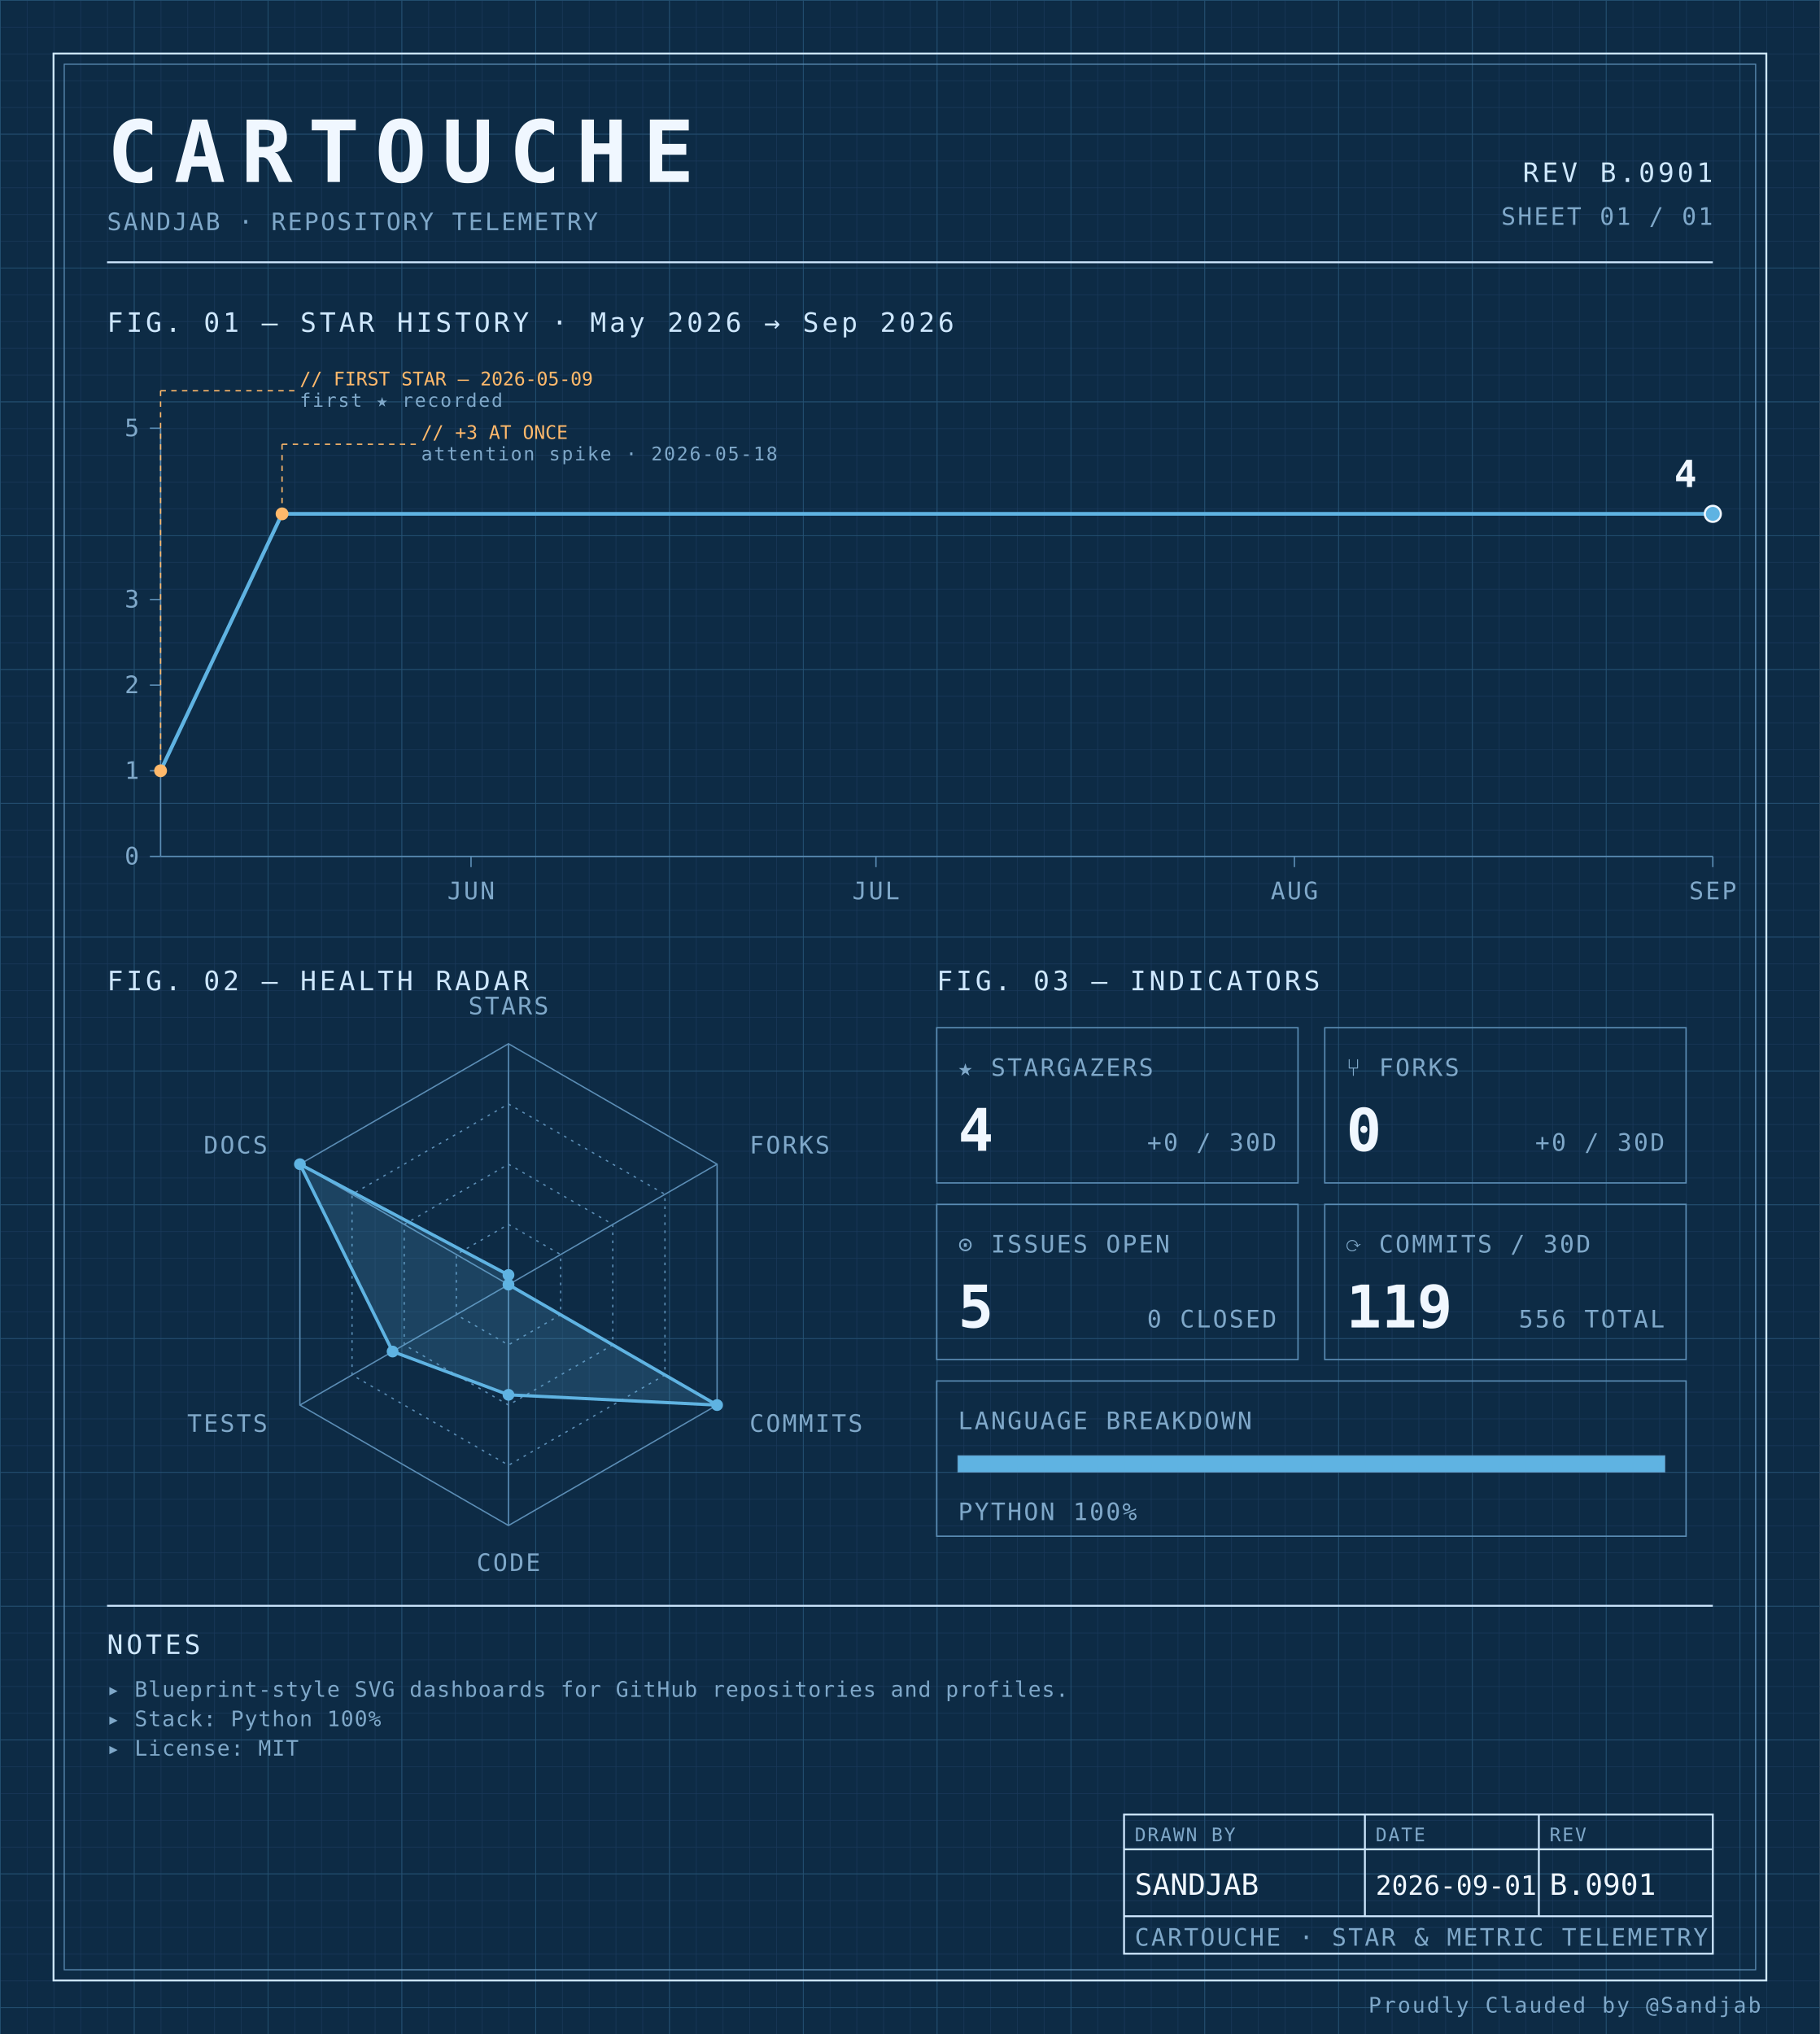
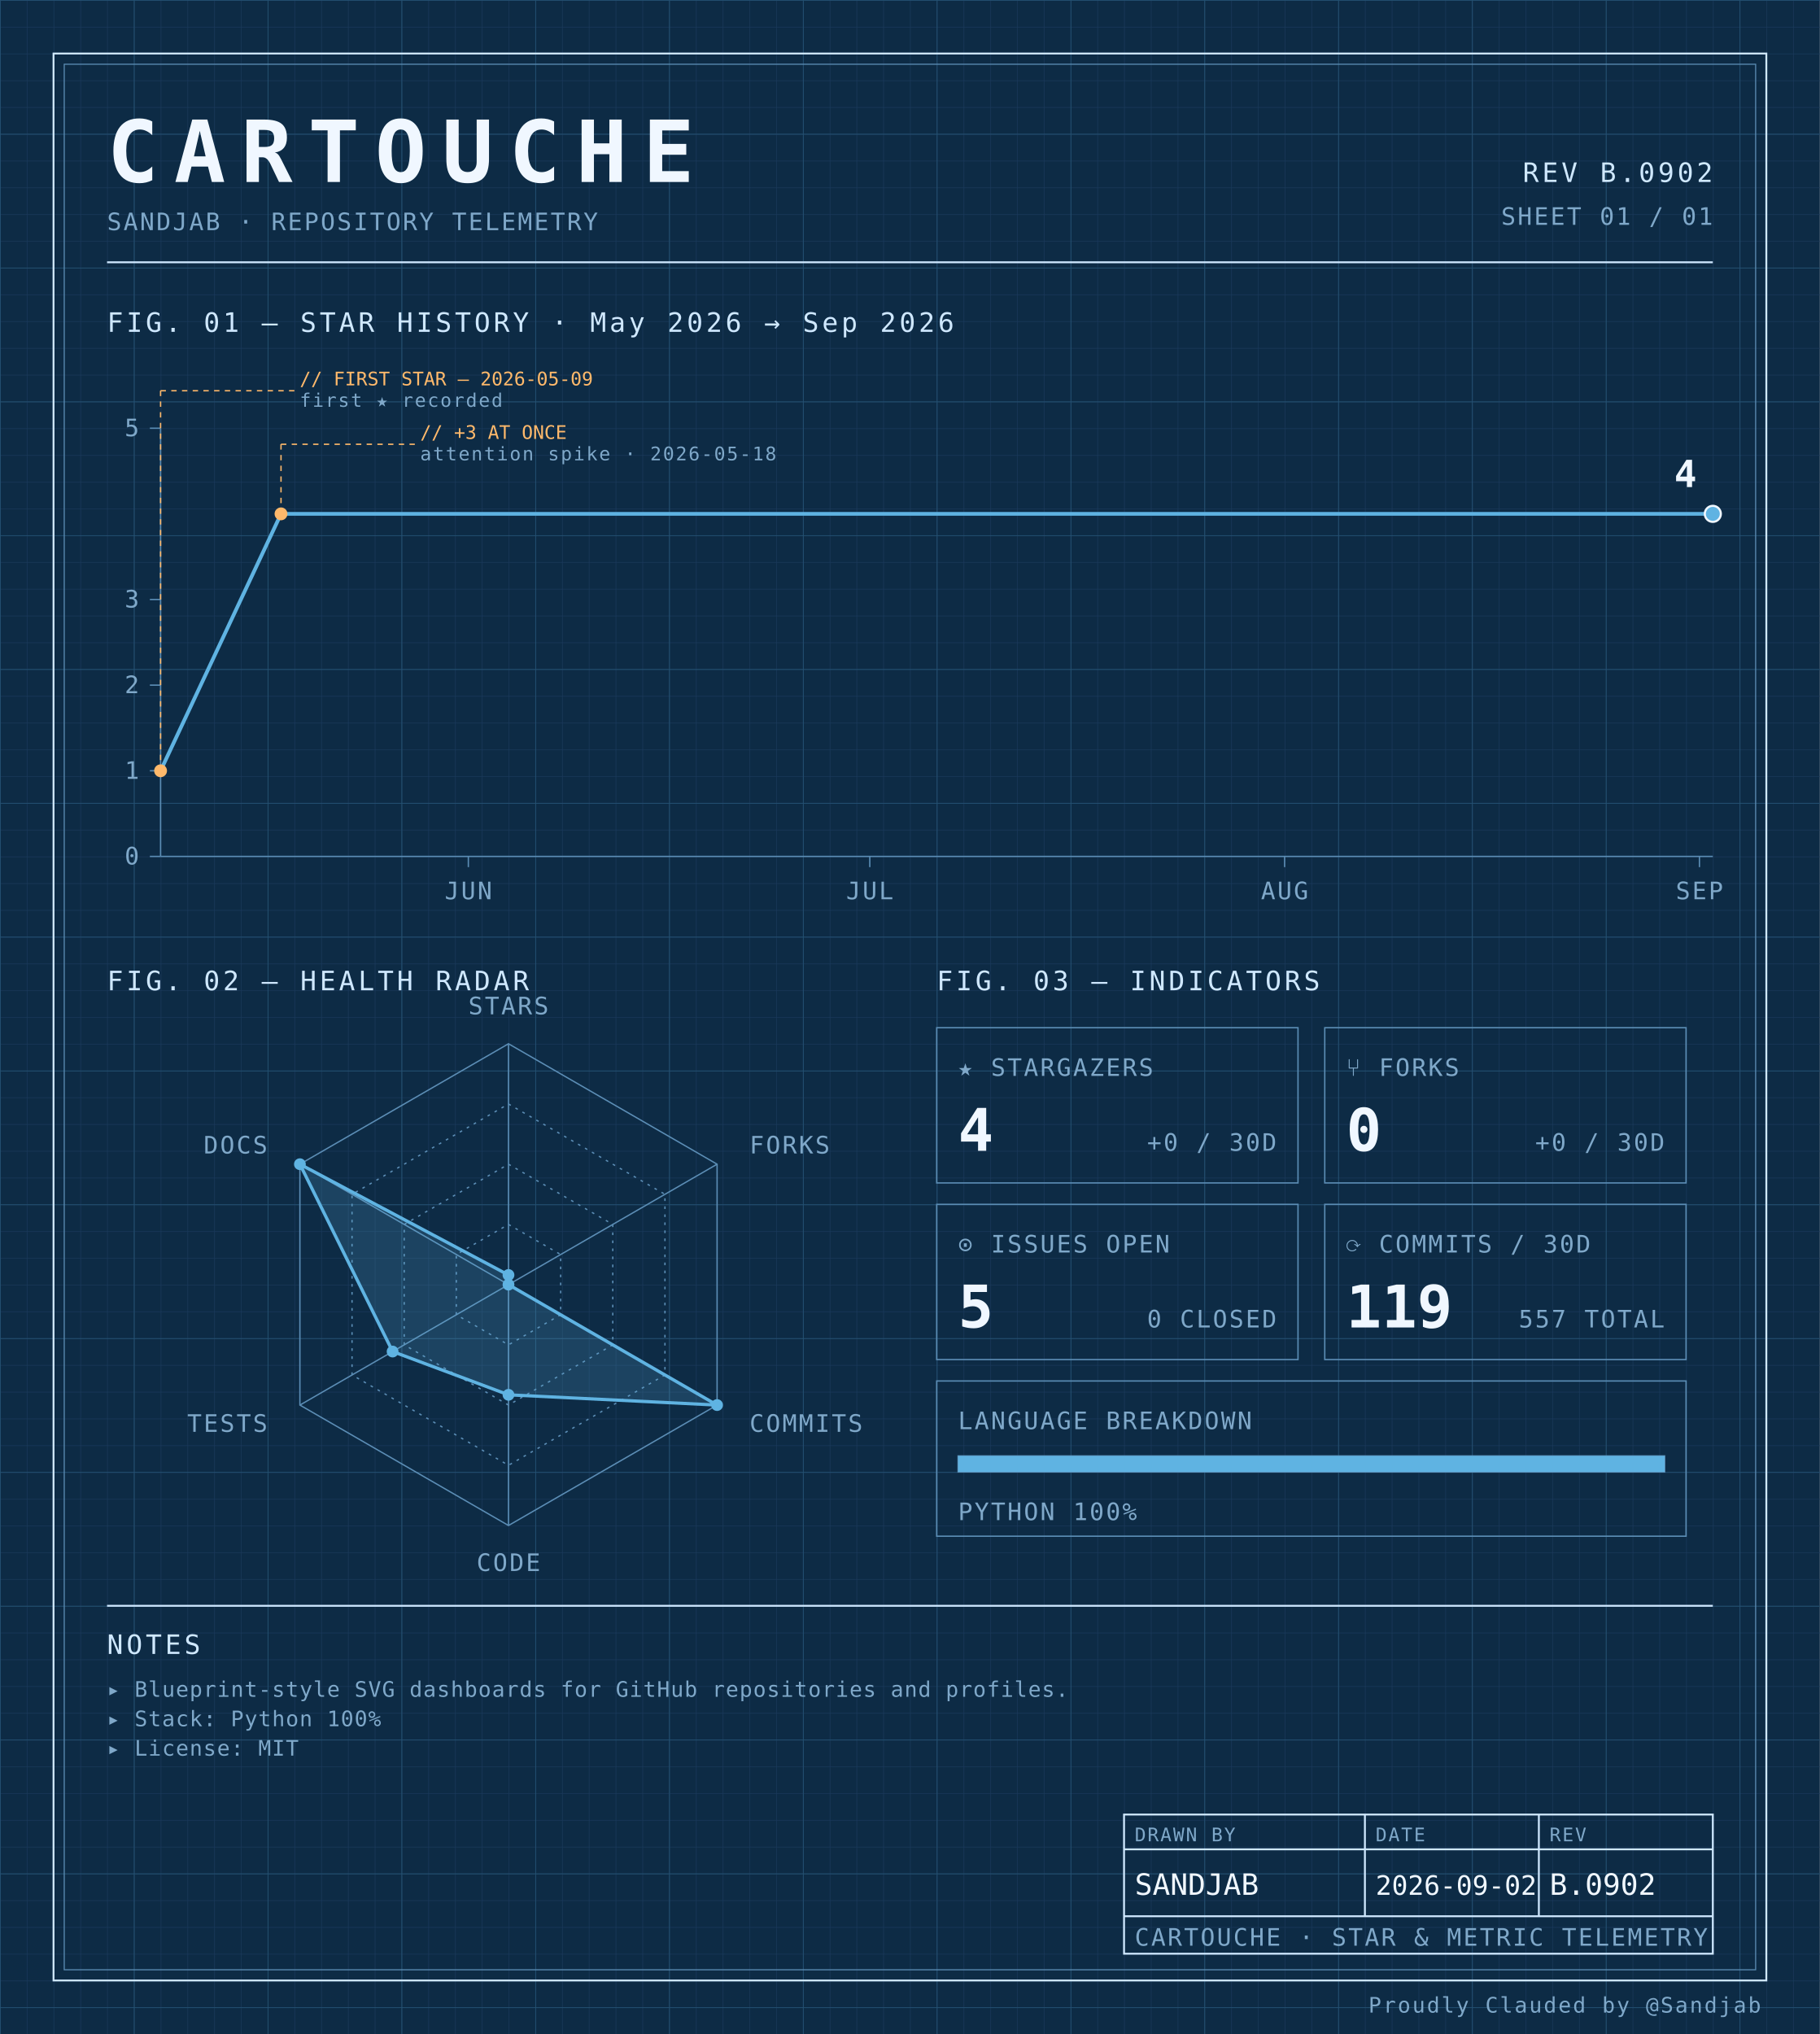
<svg xmlns="http://www.w3.org/2000/svg" width="100%" viewBox="0 0 680 760" role="img">
  <defs>
    <pattern id="grid-fine" width="10" height="10" patternUnits="userSpaceOnUse">
      <path d="M10 0H0V10" fill="none" stroke="#1a3a5c" stroke-width="0.4" />
    </pattern>
    <pattern id="grid-major" width="50" height="50" patternUnits="userSpaceOnUse">
      <path d="M50 0H0V50" fill="none" stroke="#245273" stroke-width="0.5" />
    </pattern>
  </defs>
  <rect x="0" y="0" width="680" height="760" fill="#0d2b45" />
  <rect x="0" y="0" width="680" height="760" fill="url(#grid-fine)" />
  <rect x="0" y="0" width="680" height="760" fill="url(#grid-major)" />
  <rect x="20" y="20" width="640" height="720" fill="none" stroke="#cfe8ff" stroke-width="0.7" />
  <rect x="24" y="24" width="632" height="712" fill="none" stroke="#5b8db5" stroke-width="0.4" />
  <text x="40" y="68" font-family="ui-monospace, 'SF Mono', 'JetBrains Mono', 'Cascadia Code', Consolas, monospace" font-size="32" font-weight="700" fill="#f0f7ff" text-anchor="start" letter-spacing="0.18em">CARTOUCHE</text>
  <text x="40" y="86" font-family="ui-monospace, 'SF Mono', 'JetBrains Mono', 'Cascadia Code', Consolas, monospace" font-size="9" font-weight="400" fill="#7fa8c9" text-anchor="start" letter-spacing="0.08em">SANDJAB · REPOSITORY TELEMETRY</text>
-   <text x="640" y="68" font-family="ui-monospace, 'SF Mono', 'JetBrains Mono', 'Cascadia Code', Consolas, monospace" font-size="10" font-weight="400" fill="#cfe8ff" text-anchor="end" letter-spacing="0.12em">REV B.0901</text>
+   <text x="640" y="68" font-family="ui-monospace, 'SF Mono', 'JetBrains Mono', 'Cascadia Code', Consolas, monospace" font-size="10" font-weight="400" fill="#cfe8ff" text-anchor="end" letter-spacing="0.12em">REV B.0902</text>
  <text x="640" y="84" font-family="ui-monospace, 'SF Mono', 'JetBrains Mono', 'Cascadia Code', Consolas, monospace" font-size="9" font-weight="400" fill="#7fa8c9" text-anchor="end" letter-spacing="0.08em">SHEET 01 / 01</text>
  <line x1="40" y1="98" x2="640" y2="98" stroke="#cfe8ff" stroke-width="0.7" />
  <text x="40" y="124" font-family="ui-monospace, 'SF Mono', 'JetBrains Mono', 'Cascadia Code', Consolas, monospace" font-size="10" font-weight="400" fill="#cfe8ff" text-anchor="start" letter-spacing="0.12em">FIG. 01 — STAR HISTORY · May 2026 → Sep 2026</text>
  <line x1="60" y1="160" x2="60" y2="320" stroke="#5b8db5" stroke-width="0.5" />
  <line x1="60" y1="320" x2="640" y2="320" stroke="#5b8db5" stroke-width="0.5" />
  <line x1="56" y1="320.0" x2="60" y2="320.0" stroke="#5b8db5" stroke-width="0.5" />
  <text x="52" y="323.0" font-family="ui-monospace, 'SF Mono', 'JetBrains Mono', 'Cascadia Code', Consolas, monospace" font-size="9" font-weight="400" fill="#7fa8c9" text-anchor="end" letter-spacing="0.08em">0</text>
  <line x1="56" y1="288.0" x2="60" y2="288.0" stroke="#5b8db5" stroke-width="0.5" />
  <text x="52" y="291.0" font-family="ui-monospace, 'SF Mono', 'JetBrains Mono', 'Cascadia Code', Consolas, monospace" font-size="9" font-weight="400" fill="#7fa8c9" text-anchor="end" letter-spacing="0.08em">1</text>
  <line x1="56" y1="256.0" x2="60" y2="256.0" stroke="#5b8db5" stroke-width="0.5" />
  <text x="52" y="259.0" font-family="ui-monospace, 'SF Mono', 'JetBrains Mono', 'Cascadia Code', Consolas, monospace" font-size="9" font-weight="400" fill="#7fa8c9" text-anchor="end" letter-spacing="0.08em">2</text>
  <line x1="56" y1="224.0" x2="60" y2="224.0" stroke="#5b8db5" stroke-width="0.5" />
  <text x="52" y="227.0" font-family="ui-monospace, 'SF Mono', 'JetBrains Mono', 'Cascadia Code', Consolas, monospace" font-size="9" font-weight="400" fill="#7fa8c9" text-anchor="end" letter-spacing="0.08em">3</text>
  <line x1="56" y1="160.0" x2="60" y2="160.0" stroke="#5b8db5" stroke-width="0.5" />
  <text x="52" y="163.0" font-family="ui-monospace, 'SF Mono', 'JetBrains Mono', 'Cascadia Code', Consolas, monospace" font-size="9" font-weight="400" fill="#7fa8c9" text-anchor="end" letter-spacing="0.08em">5</text>
-   <line x1="176.0" y1="320" x2="176.0" y2="324" stroke="#5b8db5" stroke-width="0.5" />
-   <text x="176.0" y="336" font-family="ui-monospace, 'SF Mono', 'JetBrains Mono', 'Cascadia Code', Consolas, monospace" font-size="9" font-weight="400" fill="#7fa8c9" text-anchor="middle" letter-spacing="0.08em">JUN</text>
-   <line x1="327.304" y1="320" x2="327.304" y2="324" stroke="#5b8db5" stroke-width="0.5" />
-   <text x="327.304" y="336" font-family="ui-monospace, 'SF Mono', 'JetBrains Mono', 'Cascadia Code', Consolas, monospace" font-size="9" font-weight="400" fill="#7fa8c9" text-anchor="middle" letter-spacing="0.08em">JUL</text>
-   <line x1="483.652" y1="320" x2="483.652" y2="324" stroke="#5b8db5" stroke-width="0.5" />
-   <text x="483.652" y="336" font-family="ui-monospace, 'SF Mono', 'JetBrains Mono', 'Cascadia Code', Consolas, monospace" font-size="9" font-weight="400" fill="#7fa8c9" text-anchor="middle" letter-spacing="0.08em">AUG</text>
-   <line x1="640.0" y1="320" x2="640.0" y2="324" stroke="#5b8db5" stroke-width="0.5" />
-   <text x="640.0" y="336" font-family="ui-monospace, 'SF Mono', 'JetBrains Mono', 'Cascadia Code', Consolas, monospace" font-size="9" font-weight="400" fill="#7fa8c9" text-anchor="middle" letter-spacing="0.08em">SEP</text>
-   <path d="M 60.00,288.00 L 105.39,192.00 150.78,192.00 196.17,192.00 241.57,192.00 286.96,192.00 332.35,192.00 377.74,192.00 423.13,192.00 468.52,192.00 513.91,192.00 559.30,192.00 604.70,192.00 640.00,192.00" fill="none" stroke="#5fb3e2" stroke-width="1.4" stroke-linejoin="round" stroke-linecap="round" />
+   <line x1="175.0" y1="320" x2="175.0" y2="324" stroke="#5b8db5" stroke-width="0.5" />
+   <text x="175.0" y="336" font-family="ui-monospace, 'SF Mono', 'JetBrains Mono', 'Cascadia Code', Consolas, monospace" font-size="9" font-weight="400" fill="#7fa8c9" text-anchor="middle" letter-spacing="0.08em">JUN</text>
+   <line x1="325.0" y1="320" x2="325.0" y2="324" stroke="#5b8db5" stroke-width="0.5" />
+   <text x="325.0" y="336" font-family="ui-monospace, 'SF Mono', 'JetBrains Mono', 'Cascadia Code', Consolas, monospace" font-size="9" font-weight="400" fill="#7fa8c9" text-anchor="middle" letter-spacing="0.08em">JUL</text>
+   <line x1="480.0" y1="320" x2="480.0" y2="324" stroke="#5b8db5" stroke-width="0.5" />
+   <text x="480.0" y="336" font-family="ui-monospace, 'SF Mono', 'JetBrains Mono', 'Cascadia Code', Consolas, monospace" font-size="9" font-weight="400" fill="#7fa8c9" text-anchor="middle" letter-spacing="0.08em">AUG</text>
+   <line x1="635.0" y1="320" x2="635.0" y2="324" stroke="#5b8db5" stroke-width="0.5" />
+   <text x="635.0" y="336" font-family="ui-monospace, 'SF Mono', 'JetBrains Mono', 'Cascadia Code', Consolas, monospace" font-size="9" font-weight="400" fill="#7fa8c9" text-anchor="middle" letter-spacing="0.08em">SEP</text>
+   <path d="M 60.00,288.00 L 105.00,192.00 150.00,192.00 195.00,192.00 240.00,192.00 285.00,192.00 330.00,192.00 375.00,192.00 420.00,192.00 465.00,192.00 510.00,192.00 555.00,192.00 600.00,192.00 640.00,192.00" fill="none" stroke="#5fb3e2" stroke-width="1.4" stroke-linejoin="round" stroke-linecap="round" />
  <circle cx="60.0" cy="288.0" r="2.4" fill="#ffb96b" />
  <line x1="60.0" y1="288.0" x2="60.0" y2="146" stroke="#ffb96b" stroke-width="0.5" stroke-dasharray="2,2" fill="none" />
  <line x1="60.0" y1="146" x2="110.0" y2="146" stroke="#ffb96b" stroke-width="0.5" stroke-dasharray="2,2" fill="none" />
  <text x="112.0" y="144" font-family="ui-monospace, 'SF Mono', 'JetBrains Mono', 'Cascadia Code', Consolas, monospace" font-size="7" font-weight="400" fill="#ffb96b" text-anchor="start" letter-spacing="normal">// FIRST STAR — 2026-05-09</text>
  <text x="112.0" y="152" font-family="ui-monospace, 'SF Mono', 'JetBrains Mono', 'Cascadia Code', Consolas, monospace" font-size="7" font-weight="400" fill="#7fa8c9" text-anchor="start" letter-spacing="0.08em">first ★ recorded</text>
-   <circle cx="105.391" cy="192.0" r="2.4" fill="#ffb96b" />
-   <line x1="105.391" y1="192.0" x2="105.391" y2="166" stroke="#ffb96b" stroke-width="0.5" stroke-dasharray="2,2" fill="none" />
-   <line x1="105.391" y1="166" x2="155.391" y2="166" stroke="#ffb96b" stroke-width="0.5" stroke-dasharray="2,2" fill="none" />
-   <text x="157.391" y="164" font-family="ui-monospace, 'SF Mono', 'JetBrains Mono', 'Cascadia Code', Consolas, monospace" font-size="7" font-weight="400" fill="#ffb96b" text-anchor="start" letter-spacing="normal">// +3 AT ONCE</text>
-   <text x="157.391" y="172" font-family="ui-monospace, 'SF Mono', 'JetBrains Mono', 'Cascadia Code', Consolas, monospace" font-size="7" font-weight="400" fill="#7fa8c9" text-anchor="start" letter-spacing="0.08em">attention spike · 2026-05-18</text>
+   <circle cx="105.0" cy="192.0" r="2.4" fill="#ffb96b" />
+   <line x1="105.0" y1="192.0" x2="105.0" y2="166" stroke="#ffb96b" stroke-width="0.5" stroke-dasharray="2,2" fill="none" />
+   <line x1="105.0" y1="166" x2="155.0" y2="166" stroke="#ffb96b" stroke-width="0.5" stroke-dasharray="2,2" fill="none" />
+   <text x="157.0" y="164" font-family="ui-monospace, 'SF Mono', 'JetBrains Mono', 'Cascadia Code', Consolas, monospace" font-size="7" font-weight="400" fill="#ffb96b" text-anchor="start" letter-spacing="normal">// +3 AT ONCE</text>
+   <text x="157.0" y="172" font-family="ui-monospace, 'SF Mono', 'JetBrains Mono', 'Cascadia Code', Consolas, monospace" font-size="7" font-weight="400" fill="#7fa8c9" text-anchor="start" letter-spacing="0.08em">attention spike · 2026-05-18</text>
  <circle cx="640.0" cy="192.0" r="3" fill="#5fb3e2" stroke="#f0f7ff" stroke-width="0.8" />
  <text x="634.0" y="182.0" font-family="ui-monospace, 'SF Mono', 'JetBrains Mono', 'Cascadia Code', Consolas, monospace" font-size="14" font-weight="700" fill="#f0f7ff" text-anchor="end" letter-spacing="normal">4</text>
  <text x="40" y="370" font-family="ui-monospace, 'SF Mono', 'JetBrains Mono', 'Cascadia Code', Consolas, monospace" font-size="10" font-weight="400" fill="#cfe8ff" text-anchor="start" letter-spacing="0.12em">FIG. 02 — HEALTH RADAR</text>
  <g transform="translate(190 480)">
    <polygon points="0.00,-90.00 77.94,-45.00 77.94,45.00 0.00,90.00 -77.94,45.00 -77.94,-45.00" fill="none" stroke="#5b8db5" stroke-width="0.5" />
    <polygon points="0.00,-67.50 58.46,-33.75 58.46,33.75 0.00,67.50 -58.46,33.75 -58.46,-33.75" fill="none" stroke="#5b8db5" stroke-width="0.5" stroke-dasharray="1,2" />
    <polygon points="0.00,-45.00 38.97,-22.50 38.97,22.50 0.00,45.00 -38.97,22.50 -38.97,-22.50" fill="none" stroke="#5b8db5" stroke-width="0.5" stroke-dasharray="1,2" />
    <polygon points="0.00,-22.50 19.49,-11.25 19.49,11.25 0.00,22.50 -19.49,11.25 -19.49,-11.25" fill="none" stroke="#5b8db5" stroke-width="0.5" stroke-dasharray="1,2" />
    <line x1="0" y1="0" x2="0.00" y2="-90.00" stroke="#5b8db5" stroke-width="0.5" />
    <line x1="0" y1="0" x2="77.94" y2="-45.00" stroke="#5b8db5" stroke-width="0.5" />
    <line x1="0" y1="0" x2="77.94" y2="45.00" stroke="#5b8db5" stroke-width="0.5" />
    <line x1="0" y1="0" x2="0.00" y2="90.00" stroke="#5b8db5" stroke-width="0.5" />
    <line x1="0" y1="0" x2="-77.94" y2="45.00" stroke="#5b8db5" stroke-width="0.5" />
    <line x1="0" y1="0" x2="-77.94" y2="-45.00" stroke="#5b8db5" stroke-width="0.5" />
    <polygon points="0.00,-3.60 0.00,0.00 77.94,45.00 0.00,41.17 -43.30,25.00 -77.94,-45.00" fill="#5fb3e2" fill-opacity="0.18" stroke="#5fb3e2" stroke-width="1.2" />
    <circle cx="0.00" cy="-3.60" r="2.2" fill="#5fb3e2" />
    <circle cx="0.00" cy="0.00" r="2.2" fill="#5fb3e2" />
    <circle cx="77.94" cy="45.00" r="2.2" fill="#5fb3e2" />
    <circle cx="0.00" cy="41.17" r="2.2" fill="#5fb3e2" />
    <circle cx="-43.30" cy="25.00" r="2.2" fill="#5fb3e2" />
    <circle cx="-77.94" cy="-45.00" r="2.2" fill="#5fb3e2" />
    <text x="6.3681633555662356e-15" y="-101" font-family="ui-monospace, 'SF Mono', 'JetBrains Mono', 'Cascadia Code', Consolas, monospace" font-size="9" font-weight="400" fill="#7fa8c9" text-anchor="middle" letter-spacing="0.08em">STARS</text>
    <text x="90.067" y="-49" font-family="ui-monospace, 'SF Mono', 'JetBrains Mono', 'Cascadia Code', Consolas, monospace" font-size="9" font-weight="400" fill="#7fa8c9" text-anchor="start" letter-spacing="0.08em">FORKS</text>
    <text x="90.067" y="55" font-family="ui-monospace, 'SF Mono', 'JetBrains Mono', 'Cascadia Code', Consolas, monospace" font-size="9" font-weight="400" fill="#7fa8c9" text-anchor="start" letter-spacing="0.08em">COMMITS</text>
    <text x="6.3681633555662356e-15" y="107" font-family="ui-monospace, 'SF Mono', 'JetBrains Mono', 'Cascadia Code', Consolas, monospace" font-size="9" font-weight="400" fill="#7fa8c9" text-anchor="middle" letter-spacing="0.08em">CODE</text>
    <text x="-90.067" y="55" font-family="ui-monospace, 'SF Mono', 'JetBrains Mono', 'Cascadia Code', Consolas, monospace" font-size="9" font-weight="400" fill="#7fa8c9" text-anchor="end" letter-spacing="0.08em">TESTS</text>
    <text x="-90.067" y="-49" font-family="ui-monospace, 'SF Mono', 'JetBrains Mono', 'Cascadia Code', Consolas, monospace" font-size="9" font-weight="400" fill="#7fa8c9" text-anchor="end" letter-spacing="0.08em">DOCS</text>
  </g>
  <text x="350" y="370" font-family="ui-monospace, 'SF Mono', 'JetBrains Mono', 'Cascadia Code', Consolas, monospace" font-size="10" font-weight="400" fill="#cfe8ff" text-anchor="start" letter-spacing="0.12em">FIG. 03 — INDICATORS</text>
  <rect x="350" y="384" width="135" height="58" fill="none" stroke="#5b8db5" stroke-width="0.5" />
  <text x="358" y="402" font-family="ui-monospace, 'SF Mono', 'JetBrains Mono', 'Cascadia Code', Consolas, monospace" font-size="9" font-weight="400" fill="#7fa8c9" text-anchor="start" letter-spacing="0.08em">★ STARGAZERS</text>
  <text x="358" y="430" font-family="ui-monospace, 'SF Mono', 'JetBrains Mono', 'Cascadia Code', Consolas, monospace" font-size="22" font-weight="700" fill="#f0f7ff" text-anchor="start" letter-spacing="normal">4</text>
  <text x="477" y="430" font-family="ui-monospace, 'SF Mono', 'JetBrains Mono', 'Cascadia Code', Consolas, monospace" font-size="9" font-weight="400" fill="#7fa8c9" text-anchor="end" letter-spacing="0.08em">+0 / 30D</text>
  <rect x="495" y="384" width="135" height="58" fill="none" stroke="#5b8db5" stroke-width="0.5" />
  <text x="503" y="402" font-family="ui-monospace, 'SF Mono', 'JetBrains Mono', 'Cascadia Code', Consolas, monospace" font-size="9" font-weight="400" fill="#7fa8c9" text-anchor="start" letter-spacing="0.08em">⑂ FORKS</text>
  <text x="503" y="430" font-family="ui-monospace, 'SF Mono', 'JetBrains Mono', 'Cascadia Code', Consolas, monospace" font-size="22" font-weight="700" fill="#f0f7ff" text-anchor="start" letter-spacing="normal">0</text>
  <text x="622" y="430" font-family="ui-monospace, 'SF Mono', 'JetBrains Mono', 'Cascadia Code', Consolas, monospace" font-size="9" font-weight="400" fill="#7fa8c9" text-anchor="end" letter-spacing="0.08em">+0 / 30D</text>
  <rect x="350" y="450" width="135" height="58" fill="none" stroke="#5b8db5" stroke-width="0.5" />
  <text x="358" y="468" font-family="ui-monospace, 'SF Mono', 'JetBrains Mono', 'Cascadia Code', Consolas, monospace" font-size="9" font-weight="400" fill="#7fa8c9" text-anchor="start" letter-spacing="0.08em">⊙ ISSUES OPEN</text>
  <text x="358" y="496" font-family="ui-monospace, 'SF Mono', 'JetBrains Mono', 'Cascadia Code', Consolas, monospace" font-size="22" font-weight="700" fill="#f0f7ff" text-anchor="start" letter-spacing="normal">5</text>
  <text x="477" y="496" font-family="ui-monospace, 'SF Mono', 'JetBrains Mono', 'Cascadia Code', Consolas, monospace" font-size="9" font-weight="400" fill="#7fa8c9" text-anchor="end" letter-spacing="0.08em">0 CLOSED</text>
  <rect x="495" y="450" width="135" height="58" fill="none" stroke="#5b8db5" stroke-width="0.5" />
  <text x="503" y="468" font-family="ui-monospace, 'SF Mono', 'JetBrains Mono', 'Cascadia Code', Consolas, monospace" font-size="9" font-weight="400" fill="#7fa8c9" text-anchor="start" letter-spacing="0.08em">⟳ COMMITS / 30D</text>
  <text x="503" y="496" font-family="ui-monospace, 'SF Mono', 'JetBrains Mono', 'Cascadia Code', Consolas, monospace" font-size="22" font-weight="700" fill="#f0f7ff" text-anchor="start" letter-spacing="normal">119</text>
-   <text x="622" y="496" font-family="ui-monospace, 'SF Mono', 'JetBrains Mono', 'Cascadia Code', Consolas, monospace" font-size="9" font-weight="400" fill="#7fa8c9" text-anchor="end" letter-spacing="0.08em">556 TOTAL</text>
+   <text x="622" y="496" font-family="ui-monospace, 'SF Mono', 'JetBrains Mono', 'Cascadia Code', Consolas, monospace" font-size="9" font-weight="400" fill="#7fa8c9" text-anchor="end" letter-spacing="0.08em">557 TOTAL</text>
  <rect x="350" y="516" width="280" height="58" fill="none" stroke="#5b8db5" stroke-width="0.5" />
  <text x="358" y="534" font-family="ui-monospace, 'SF Mono', 'JetBrains Mono', 'Cascadia Code', Consolas, monospace" font-size="9" font-weight="400" fill="#7fa8c9" text-anchor="start" letter-spacing="0.08em">LANGUAGE BREAKDOWN</text>
  <rect x="358" y="544" width="264" height="6" fill="none" stroke="#5b8db5" stroke-width="0.5" />
  <rect x="358" y="544" width="264.00" height="6" fill="#5fb3e2" />
  <text x="358" y="568" font-family="ui-monospace, 'SF Mono', 'JetBrains Mono', 'Cascadia Code', Consolas, monospace" font-size="9" font-weight="400" fill="#7fa8c9" text-anchor="start" letter-spacing="0.08em">PYTHON 100%</text>
  <line x1="40" y1="600" x2="640" y2="600" stroke="#cfe8ff" stroke-width="0.7" />
  <text x="40" y="618" font-family="ui-monospace, 'SF Mono', 'JetBrains Mono', 'Cascadia Code', Consolas, monospace" font-size="10" font-weight="400" fill="#cfe8ff" text-anchor="start" letter-spacing="0.12em">NOTES</text>
  <text x="40" y="634" font-family="ui-monospace, 'SF Mono', 'JetBrains Mono', 'Cascadia Code', Consolas, monospace" font-size="8" font-weight="400" fill="#7fa8c9" text-anchor="start" letter-spacing="0.04em">▸ Blueprint-style SVG dashboards for GitHub repositories and profiles.</text>
  <text x="40" y="645" font-family="ui-monospace, 'SF Mono', 'JetBrains Mono', 'Cascadia Code', Consolas, monospace" font-size="8" font-weight="400" fill="#7fa8c9" text-anchor="start" letter-spacing="0.04em">▸ Stack: Python 100%</text>
  <text x="40" y="656" font-family="ui-monospace, 'SF Mono', 'JetBrains Mono', 'Cascadia Code', Consolas, monospace" font-size="8" font-weight="400" fill="#7fa8c9" text-anchor="start" letter-spacing="0.04em">▸ License: MIT</text>
  <rect x="420" y="678" width="220" height="52" fill="none" stroke="#cfe8ff" stroke-width="0.7" />
  <line x1="420" y1="691" x2="640" y2="691" stroke="#cfe8ff" stroke-width="0.7" />
  <line x1="420" y1="716" x2="640" y2="716" stroke="#cfe8ff" stroke-width="0.7" />
  <line x1="510" y1="678" x2="510" y2="716" stroke="#cfe8ff" stroke-width="0.7" />
  <line x1="575" y1="678" x2="575" y2="716" stroke="#cfe8ff" stroke-width="0.7" />
  <text x="424" y="688" font-family="ui-monospace, 'SF Mono', 'JetBrains Mono', 'Cascadia Code', Consolas, monospace" font-size="7" font-weight="400" fill="#7fa8c9" text-anchor="start" letter-spacing="0.08em">DRAWN BY</text>
  <text x="514" y="688" font-family="ui-monospace, 'SF Mono', 'JetBrains Mono', 'Cascadia Code', Consolas, monospace" font-size="7" font-weight="400" fill="#7fa8c9" text-anchor="start" letter-spacing="0.08em">DATE</text>
  <text x="579" y="688" font-family="ui-monospace, 'SF Mono', 'JetBrains Mono', 'Cascadia Code', Consolas, monospace" font-size="7" font-weight="400" fill="#7fa8c9" text-anchor="start" letter-spacing="0.08em">REV</text>
  <text x="424" y="708" font-family="ui-monospace, 'SF Mono', 'JetBrains Mono', 'Cascadia Code', Consolas, monospace" font-size="11" font-weight="400" fill="#f0f7ff" text-anchor="start" letter-spacing="normal">SANDJAB</text>
-   <text x="514" y="708" font-family="ui-monospace, 'SF Mono', 'JetBrains Mono', 'Cascadia Code', Consolas, monospace" font-size="10" font-weight="400" fill="#f0f7ff" text-anchor="start" letter-spacing="normal">2026-09-01</text>
-   <text x="579" y="708" font-family="ui-monospace, 'SF Mono', 'JetBrains Mono', 'Cascadia Code', Consolas, monospace" font-size="11" font-weight="400" fill="#f0f7ff" text-anchor="start" letter-spacing="normal">B.0901</text>
+   <text x="514" y="708" font-family="ui-monospace, 'SF Mono', 'JetBrains Mono', 'Cascadia Code', Consolas, monospace" font-size="10" font-weight="400" fill="#f0f7ff" text-anchor="start" letter-spacing="normal">2026-09-02</text>
+   <text x="579" y="708" font-family="ui-monospace, 'SF Mono', 'JetBrains Mono', 'Cascadia Code', Consolas, monospace" font-size="11" font-weight="400" fill="#f0f7ff" text-anchor="start" letter-spacing="normal">B.0902</text>
  <text x="424" y="727" font-family="ui-monospace, 'SF Mono', 'JetBrains Mono', 'Cascadia Code', Consolas, monospace" font-size="9" font-weight="400" fill="#7fa8c9" text-anchor="start" letter-spacing="0.08em">CARTOUCHE · STAR &amp; METRIC TELEMETRY</text>
  <text x="658" y="752" font-family="ui-monospace, 'SF Mono', 'JetBrains Mono', 'Cascadia Code', Consolas, monospace" font-size="8" font-weight="400" fill="#7fa8c9" text-anchor="end" letter-spacing="0.08em">Proudly Clauded by @Sandjab</text>
</svg>
